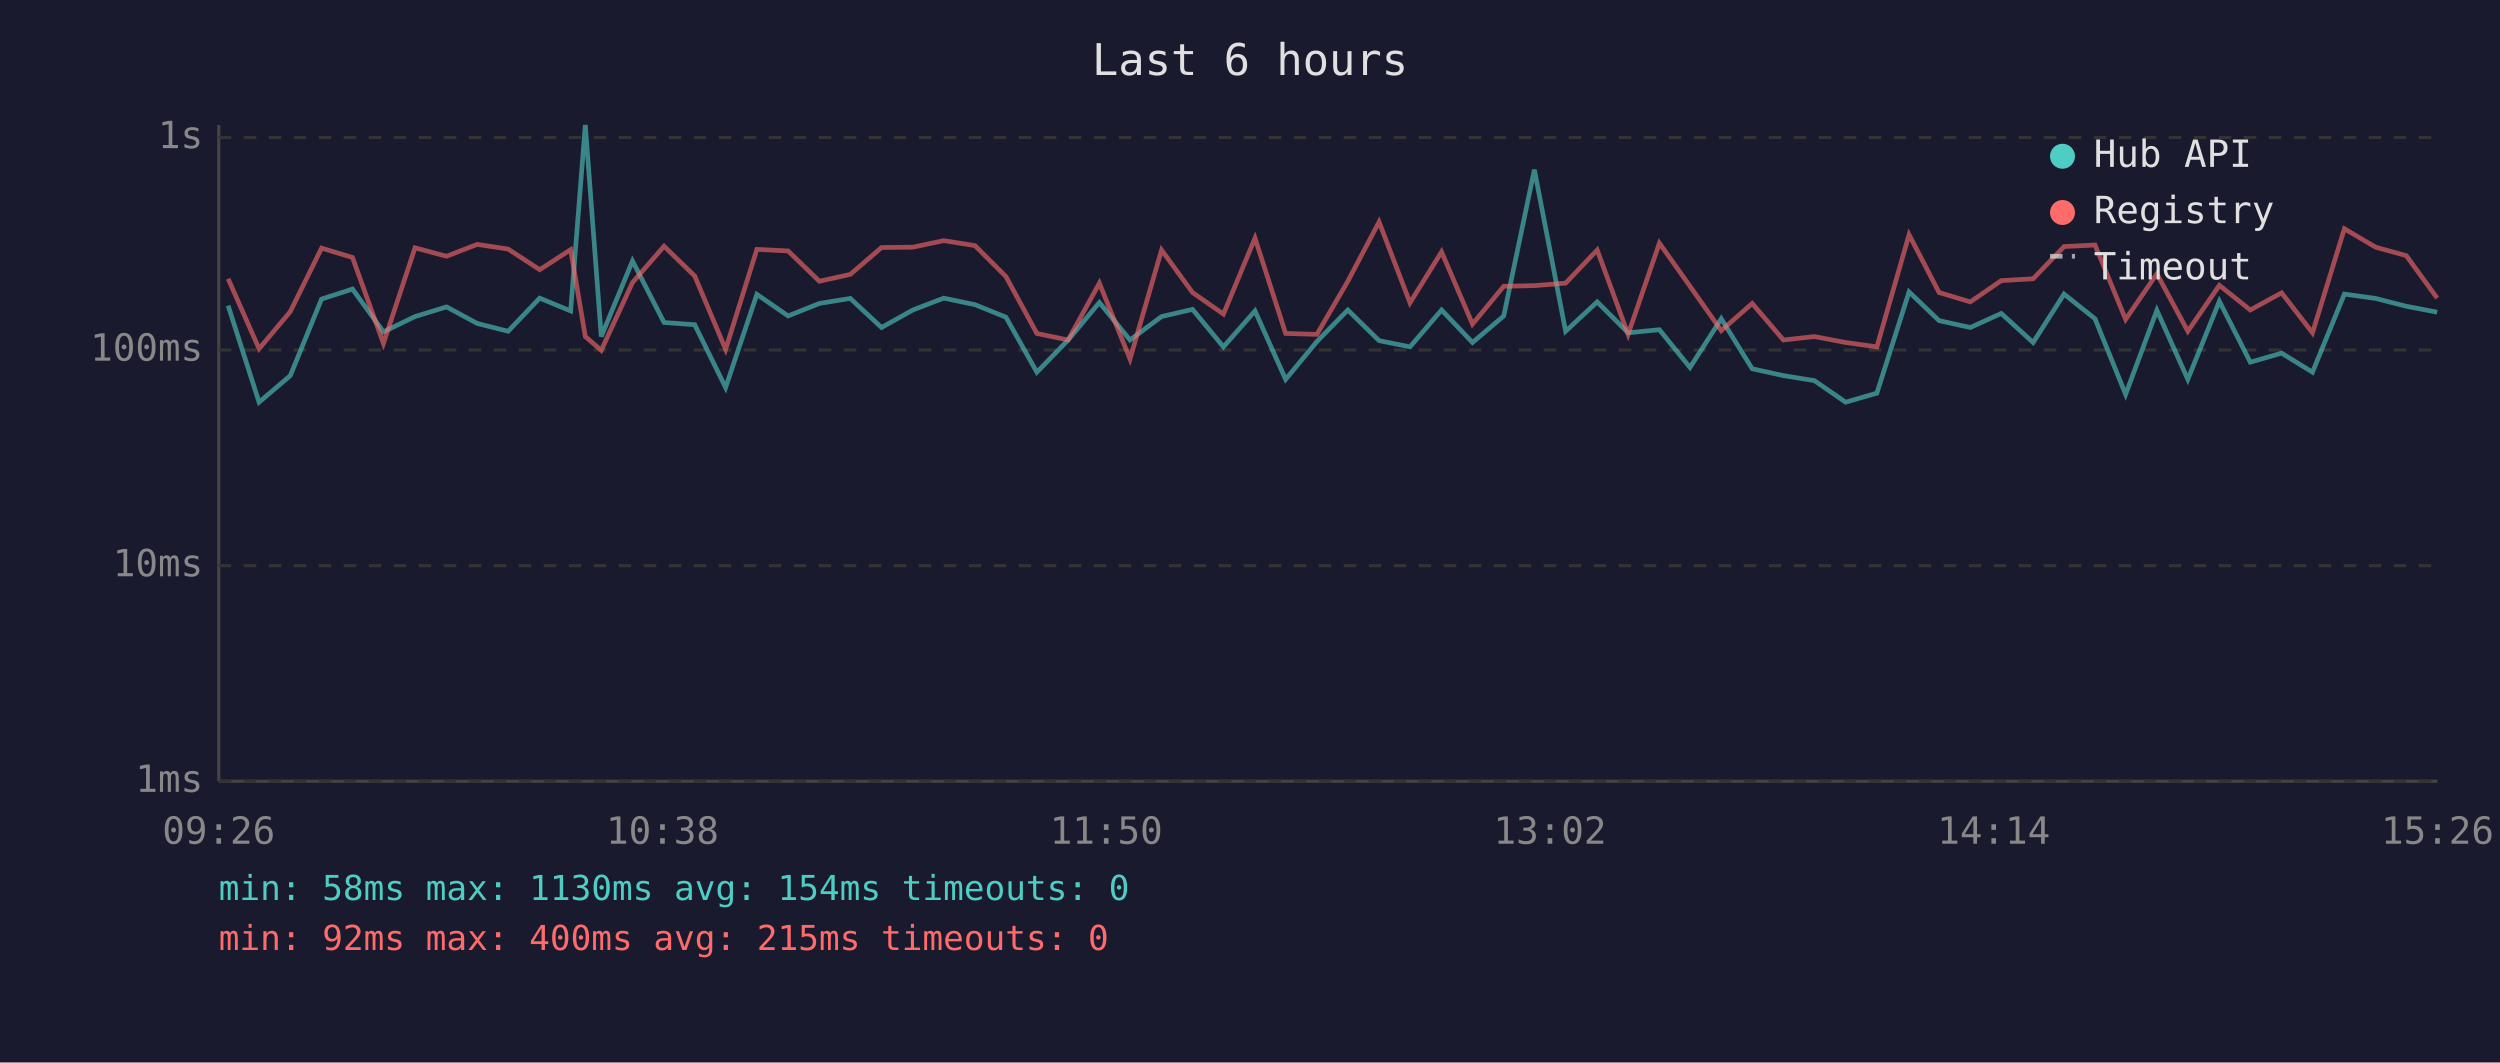
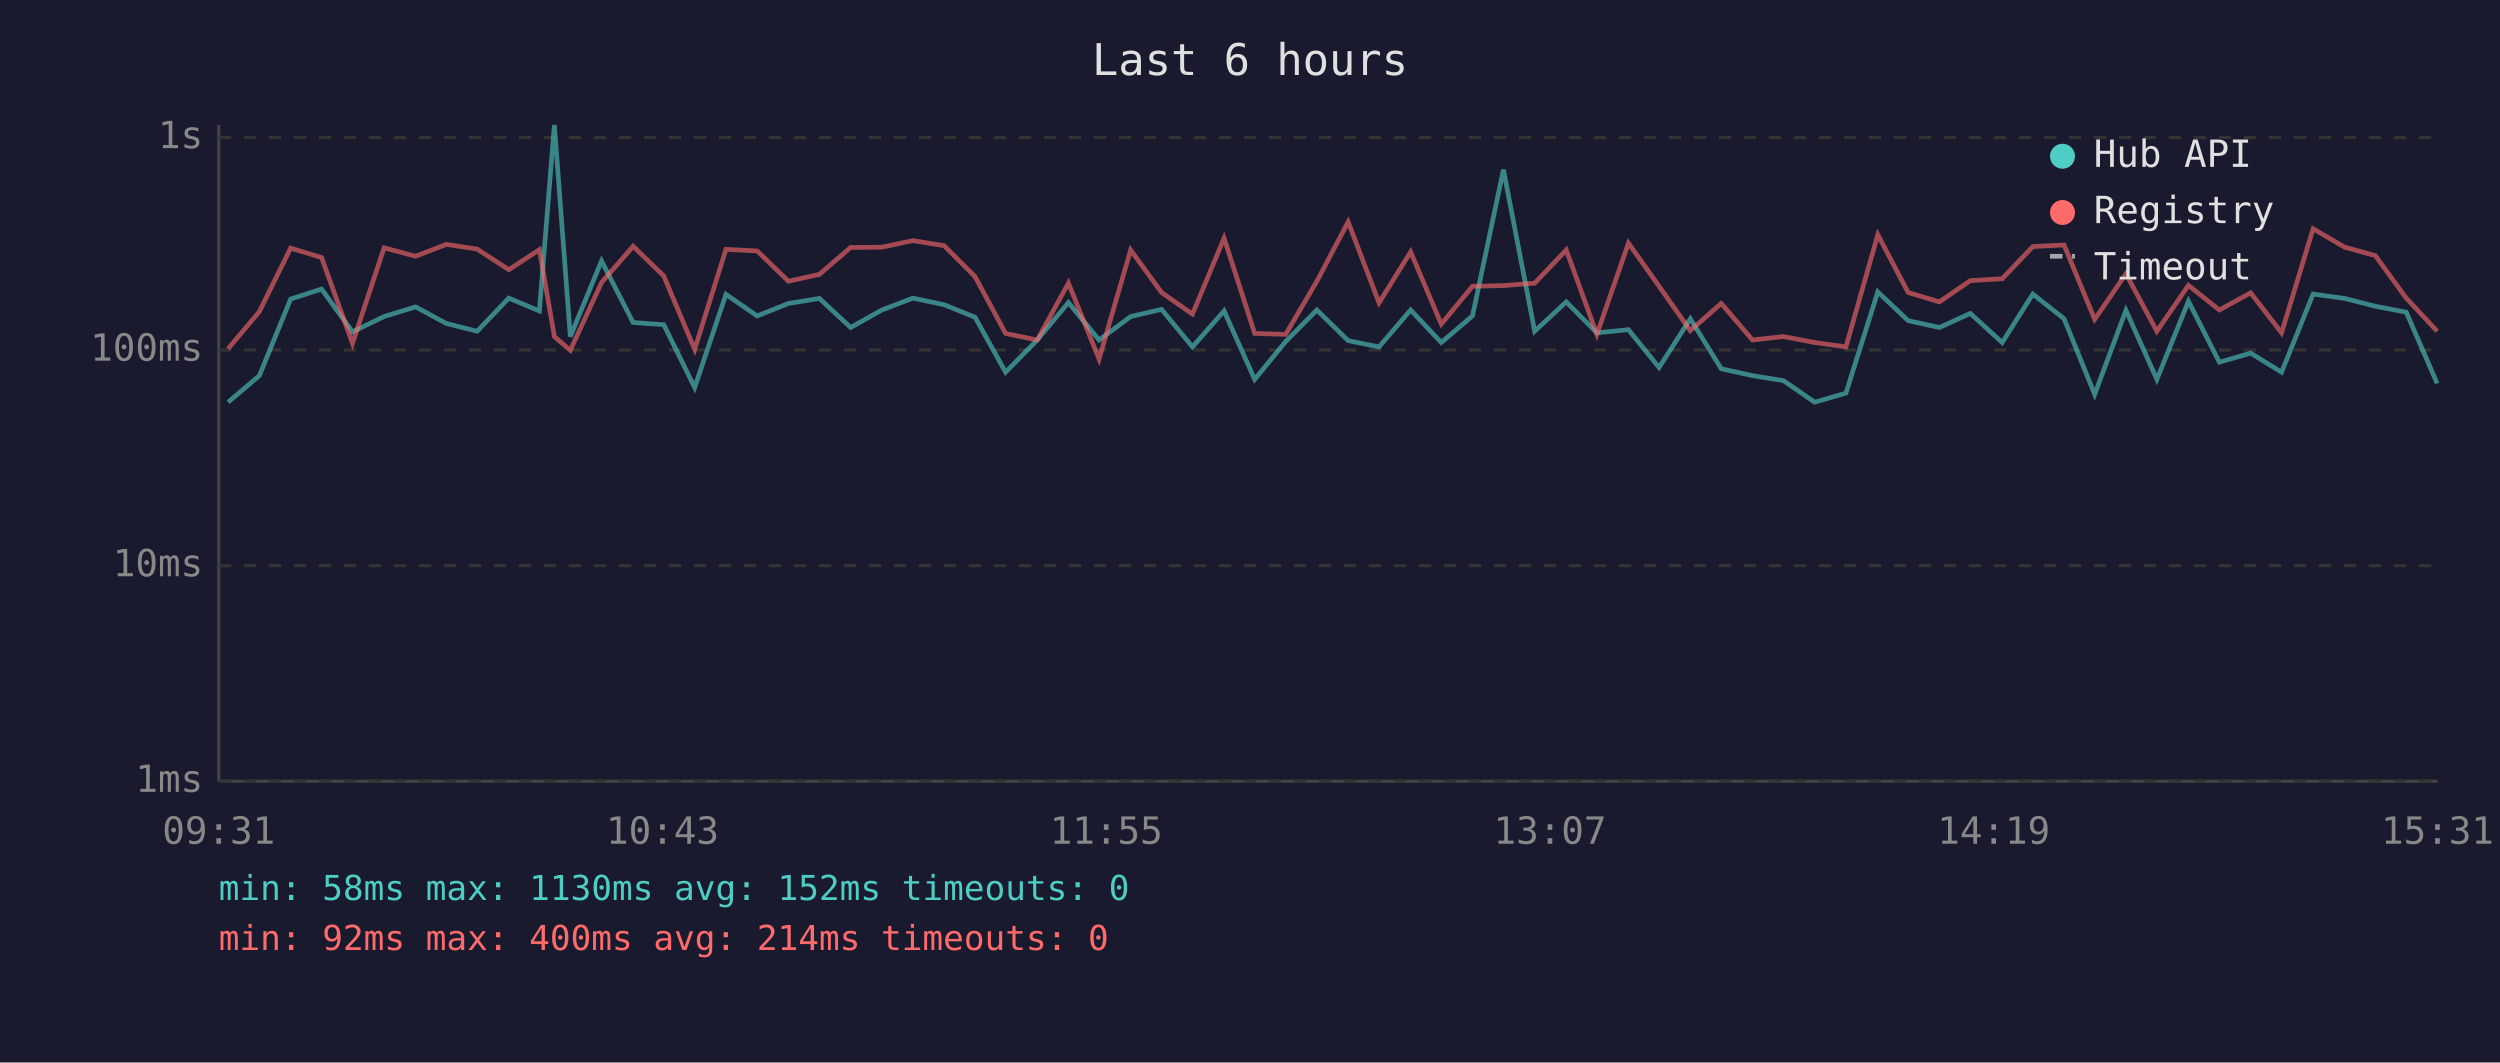
<svg xmlns="http://www.w3.org/2000/svg" viewBox="0 0 800 340" font-family="monospace" font-size="12">
  <rect width="800" height="340" fill="#1a1a2e" />
  <text x="400" y="24" fill="#e0e0e0" font-size="14" text-anchor="middle">Last 6 hours</text>
  <line x1="70" y1="40" x2="70" y2="250" stroke="#444" stroke-width="1" />
  <line x1="70" y1="250" x2="780" y2="250" stroke="#444" stroke-width="1" />
  <line x1="70" y1="250" x2="780" y2="250" stroke="#333" stroke-width="1" stroke-dasharray="4" />
  <text x="65" y="250" fill="#888" text-anchor="end" dominant-baseline="middle">1ms</text>
  <line x1="70" y1="181" x2="780" y2="181" stroke="#333" stroke-width="1" stroke-dasharray="4" />
  <text x="65" y="181" fill="#888" text-anchor="end" dominant-baseline="middle">10ms</text>
  <line x1="70" y1="112" x2="780" y2="112" stroke="#333" stroke-width="1" stroke-dasharray="4" />
  <text x="65" y="112" fill="#888" text-anchor="end" dominant-baseline="middle">100ms</text>
  <line x1="70" y1="44" x2="780" y2="44" stroke="#333" stroke-width="1" stroke-dasharray="4" />
  <text x="65" y="44" fill="#888" text-anchor="end" dominant-baseline="middle">1s</text>
-   <text x="70" y="270" fill="#888" text-anchor="middle">09:26</text>
-   <text x="212" y="270" fill="#888" text-anchor="middle">10:38</text>
-   <text x="354" y="270" fill="#888" text-anchor="middle">11:50</text>
-   <text x="496" y="270" fill="#888" text-anchor="middle">13:02</text>
-   <text x="638" y="270" fill="#888" text-anchor="middle">14:14</text>
-   <text x="780" y="270" fill="#888" text-anchor="middle">15:26</text>
-   <polyline points="73.0,97.8 82.9,128.7 92.9,120.2 102.9,95.7 112.8,92.5 122.7,106.2 132.8,101.3 142.9,98.2 152.7,103.5 162.6,106.0 172.7,95.4 182.6,99.5 187.3,40.0 192.4,107.7 202.4,83.5 212.5,103.2 222.3,103.9 232.2,124.0 242.2,94.2 252.2,101.1 262.2,97.1 272.1,95.5 282.1,104.8 292.1,99.2 302.0,95.4 312.0,97.5 321.9,101.5 331.8,119.1 341.8,108.8 351.8,96.8 361.6,108.8 371.7,101.3 381.6,99.0 391.5,111.0 401.6,99.5 411.4,121.4 421.4,109.3 431.3,99.2 441.3,109.0 451.2,111.0 461.3,99.2 471.2,109.6 481.2,101.1 491.0,54.3 501.0,106.0 511.1,96.6 521.0,106.5 531.0,105.5 540.8,117.6 550.8,102.0 560.7,118.0 570.7,120.2 580.6,121.8 590.6,128.7 600.6,125.8 610.9,93.4 620.5,102.6 630.5,104.8 640.4,100.3 650.6,109.6 660.5,94.1 670.4,102.0 680.2,126.2 690.2,99.3 700.1,121.4 710.2,96.4 720.1,115.9 730.1,113.0 740.0,119.1 750.2,94.1 760.2,95.5 770.0,98.0 779.9,99.9" fill="none" stroke="#4ecdc4" stroke-width="1.5" opacity="0.6" />
-   <polyline points="73.0,89.2 82.9,111.6 92.9,99.7 102.9,79.4 112.8,82.4 122.7,109.9 132.8,79.3 142.9,82.0 152.7,78.2 162.6,79.7 172.7,86.3 182.6,79.9 187.3,107.7 192.4,112.1 202.4,90.4 212.5,78.8 222.3,88.3 232.2,111.8 242.2,79.8 252.2,80.3 262.2,90.0 272.1,87.8 282.1,79.2 292.1,79.1 302.0,77.0 312.0,78.6 321.9,88.5 331.8,106.7 341.8,108.8 351.8,90.6 361.6,114.9 371.7,80.0 381.6,93.6 391.5,100.5 401.6,76.2 411.4,106.7 421.4,107.0 431.3,90.0 441.3,71.0 451.2,96.9 461.3,80.6 471.2,103.7 481.2,91.6 491.0,91.4 501.0,90.6 511.1,80.0 521.0,107.0 531.0,77.8 540.8,91.6 550.8,105.8 560.7,97.1 570.7,108.8 580.6,107.7 590.6,109.6 600.6,111.0 610.9,75.1 620.5,93.6 630.5,96.6 640.4,89.8 650.6,89.2 660.5,78.9 670.4,78.4 680.2,102.2 690.2,87.6 700.1,106.0 710.2,91.3 720.1,99.2 730.1,93.7 740.0,106.5 750.2,73.2 760.2,79.1 770.0,81.8 779.9,95.4" fill="none" stroke="#ff6b6b" stroke-width="1.5" opacity="0.6" />
+   <text x="70" y="270" fill="#888" text-anchor="middle">09:31</text>
+   <text x="212" y="270" fill="#888" text-anchor="middle">10:43</text>
+   <text x="354" y="270" fill="#888" text-anchor="middle">11:55</text>
+   <text x="496" y="270" fill="#888" text-anchor="middle">13:07</text>
+   <text x="638" y="270" fill="#888" text-anchor="middle">14:19</text>
+   <text x="780" y="270" fill="#888" text-anchor="middle">15:31</text>
+   <polyline points="73.0,128.7 83.0,120.2 93.0,95.7 102.9,92.5 112.8,106.2 122.9,101.3 133.0,98.2 142.8,103.5 152.7,106.0 162.8,95.4 172.6,99.5 177.4,40.0 182.5,107.7 192.5,83.5 202.6,103.2 212.4,103.9 222.3,124.0 232.3,94.2 242.3,101.1 252.3,97.1 262.2,95.5 272.2,104.8 282.2,99.2 292.1,95.4 302.1,97.5 312.0,101.5 321.8,119.1 331.9,108.8 341.9,96.8 351.7,108.8 361.8,101.3 371.7,99.0 381.6,111.0 391.7,99.5 401.5,121.4 411.4,109.3 421.4,99.2 431.4,109.0 441.3,111.0 451.4,99.2 461.2,109.6 471.2,101.1 481.1,54.3 491.1,106.0 501.2,96.6 511.0,106.5 521.1,105.5 530.9,117.6 540.9,102.0 550.8,118.0 560.8,120.2 570.7,121.8 580.7,128.7 590.7,125.8 600.9,93.4 610.6,102.6 620.6,104.8 630.5,100.3 640.7,109.6 650.5,94.1 660.5,102.0 670.3,126.2 680.3,99.3 690.2,121.4 700.3,96.4 710.2,115.9 720.2,113.0 730.1,119.1 740.2,94.1 750.3,95.5 760.1,98.0 770.0,99.9 779.9,122.7" fill="none" stroke="#4ecdc4" stroke-width="1.5" opacity="0.6" />
+   <polyline points="73.0,111.6 83.0,99.7 93.0,79.4 102.9,82.4 112.8,109.9 122.9,79.3 133.0,82.0 142.8,78.2 152.7,79.7 162.8,86.3 172.6,79.9 177.4,107.7 182.5,112.1 192.5,90.4 202.6,78.8 212.4,88.3 222.3,111.8 232.3,79.8 242.3,80.3 252.3,90.0 262.2,87.8 272.2,79.2 282.2,79.1 292.1,77.0 302.1,78.6 312.0,88.5 321.8,106.7 331.9,108.8 341.9,90.6 351.7,114.9 361.8,80.0 371.7,93.6 381.6,100.5 391.7,76.2 401.5,106.7 411.4,107.0 421.4,90.0 431.4,71.0 441.3,96.9 451.4,80.6 461.2,103.7 471.2,91.6 481.1,91.4 491.1,90.6 501.2,80.0 511.0,107.0 521.1,77.8 530.9,91.6 540.9,105.8 550.8,97.1 560.8,108.8 570.7,107.7 580.7,109.6 590.7,111.0 600.9,75.1 610.6,93.6 620.6,96.6 630.5,89.8 640.7,89.2 650.5,78.9 660.5,78.4 670.3,102.2 680.3,87.6 690.2,106.0 700.3,91.3 710.2,99.2 720.2,93.7 730.1,106.5 740.2,73.2 750.3,79.1 760.1,81.8 770.0,95.4 779.9,106.0" fill="none" stroke="#ff6b6b" stroke-width="1.5" opacity="0.6" />
  <circle cx="660" cy="50" r="4" fill="#4ecdc4" />
  <text x="670" y="50" fill="#e0e0e0" dominant-baseline="middle">Hub API</text>
  <circle cx="660" cy="68" r="4" fill="#ff6b6b" />
  <text x="670" y="68" fill="#e0e0e0" dominant-baseline="middle">Registry</text>
  <line x1="656" y1="82" x2="664" y2="82" stroke="#e0e0e0" stroke-width="1.5" stroke-dasharray="4,3" opacity="0.7" />
  <text x="670" y="86" fill="#e0e0e0" dominant-baseline="middle">Timeout</text>
-   <text x="70" y="288" fill="#4ecdc4" font-size="11">min: 58ms  max: 1130ms  avg: 154ms  timeouts: 0</text>
-   <text x="70" y="304" fill="#ff6b6b" font-size="11">min: 92ms  max: 400ms  avg: 215ms  timeouts: 0</text>
+   <text x="70" y="288" fill="#4ecdc4" font-size="11">min: 58ms  max: 1130ms  avg: 152ms  timeouts: 0</text>
+   <text x="70" y="304" fill="#ff6b6b" font-size="11">min: 92ms  max: 400ms  avg: 214ms  timeouts: 0</text>
</svg>
